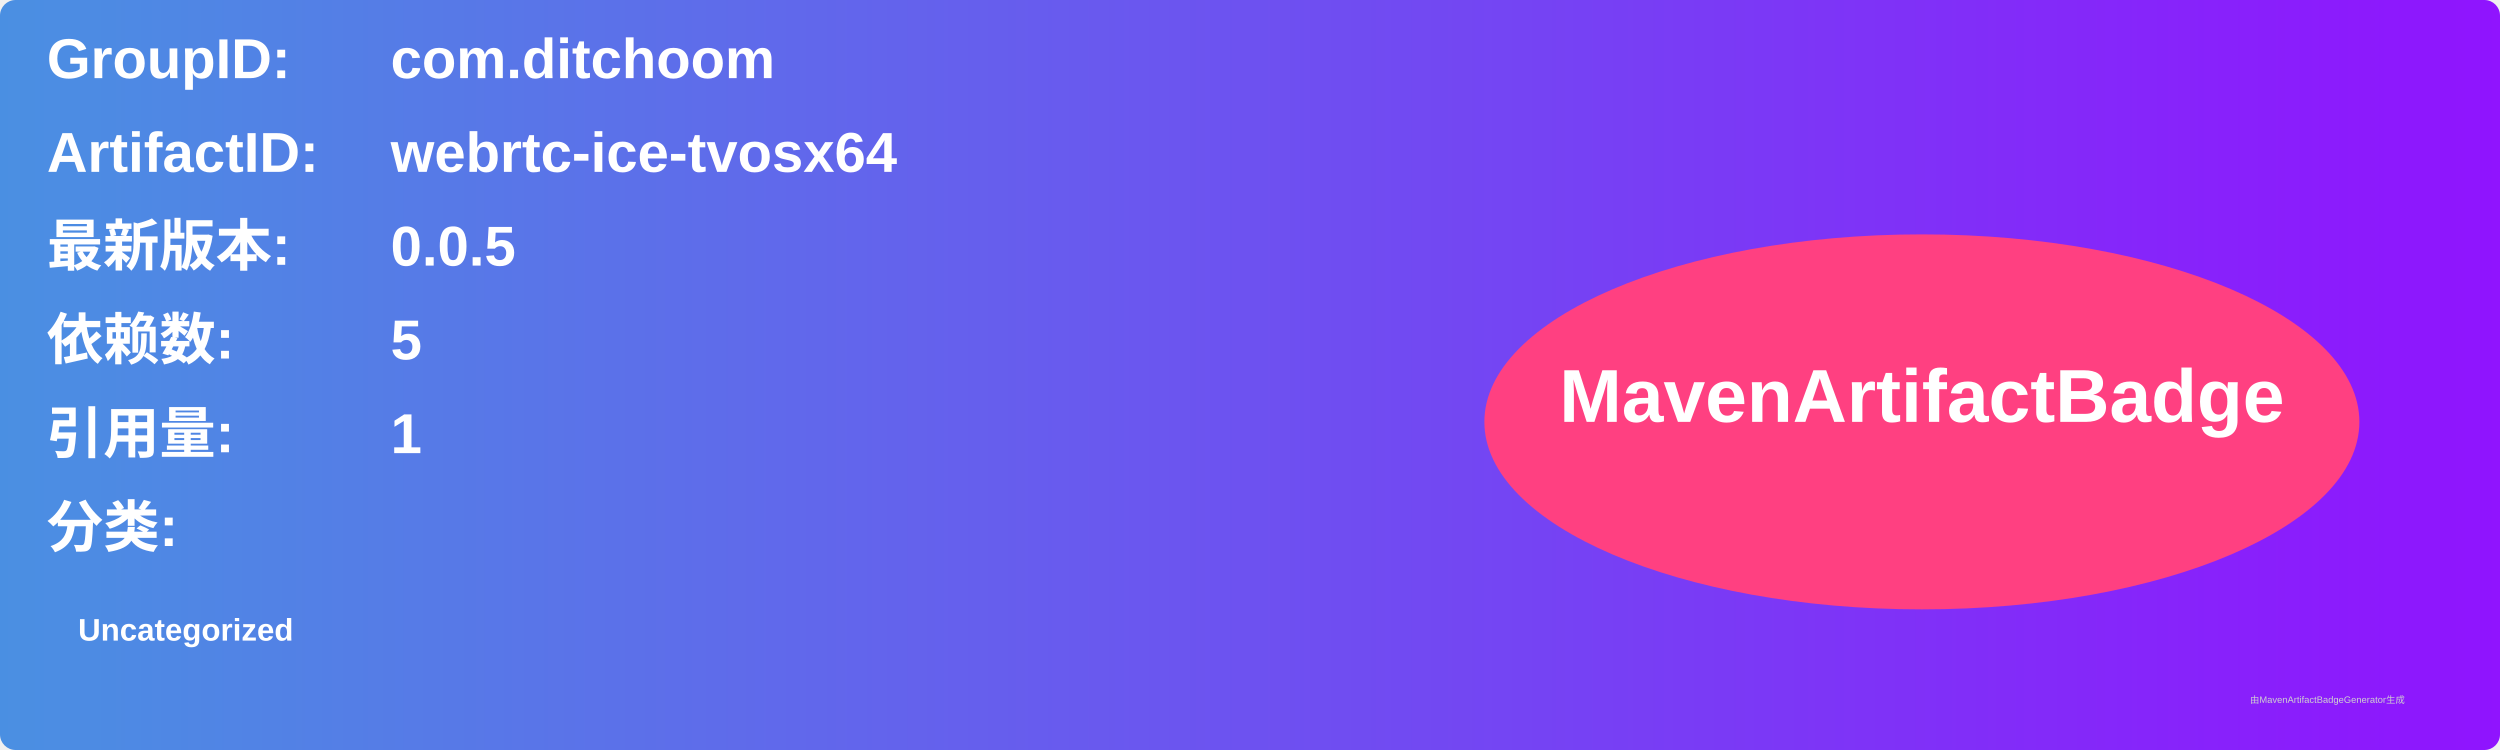
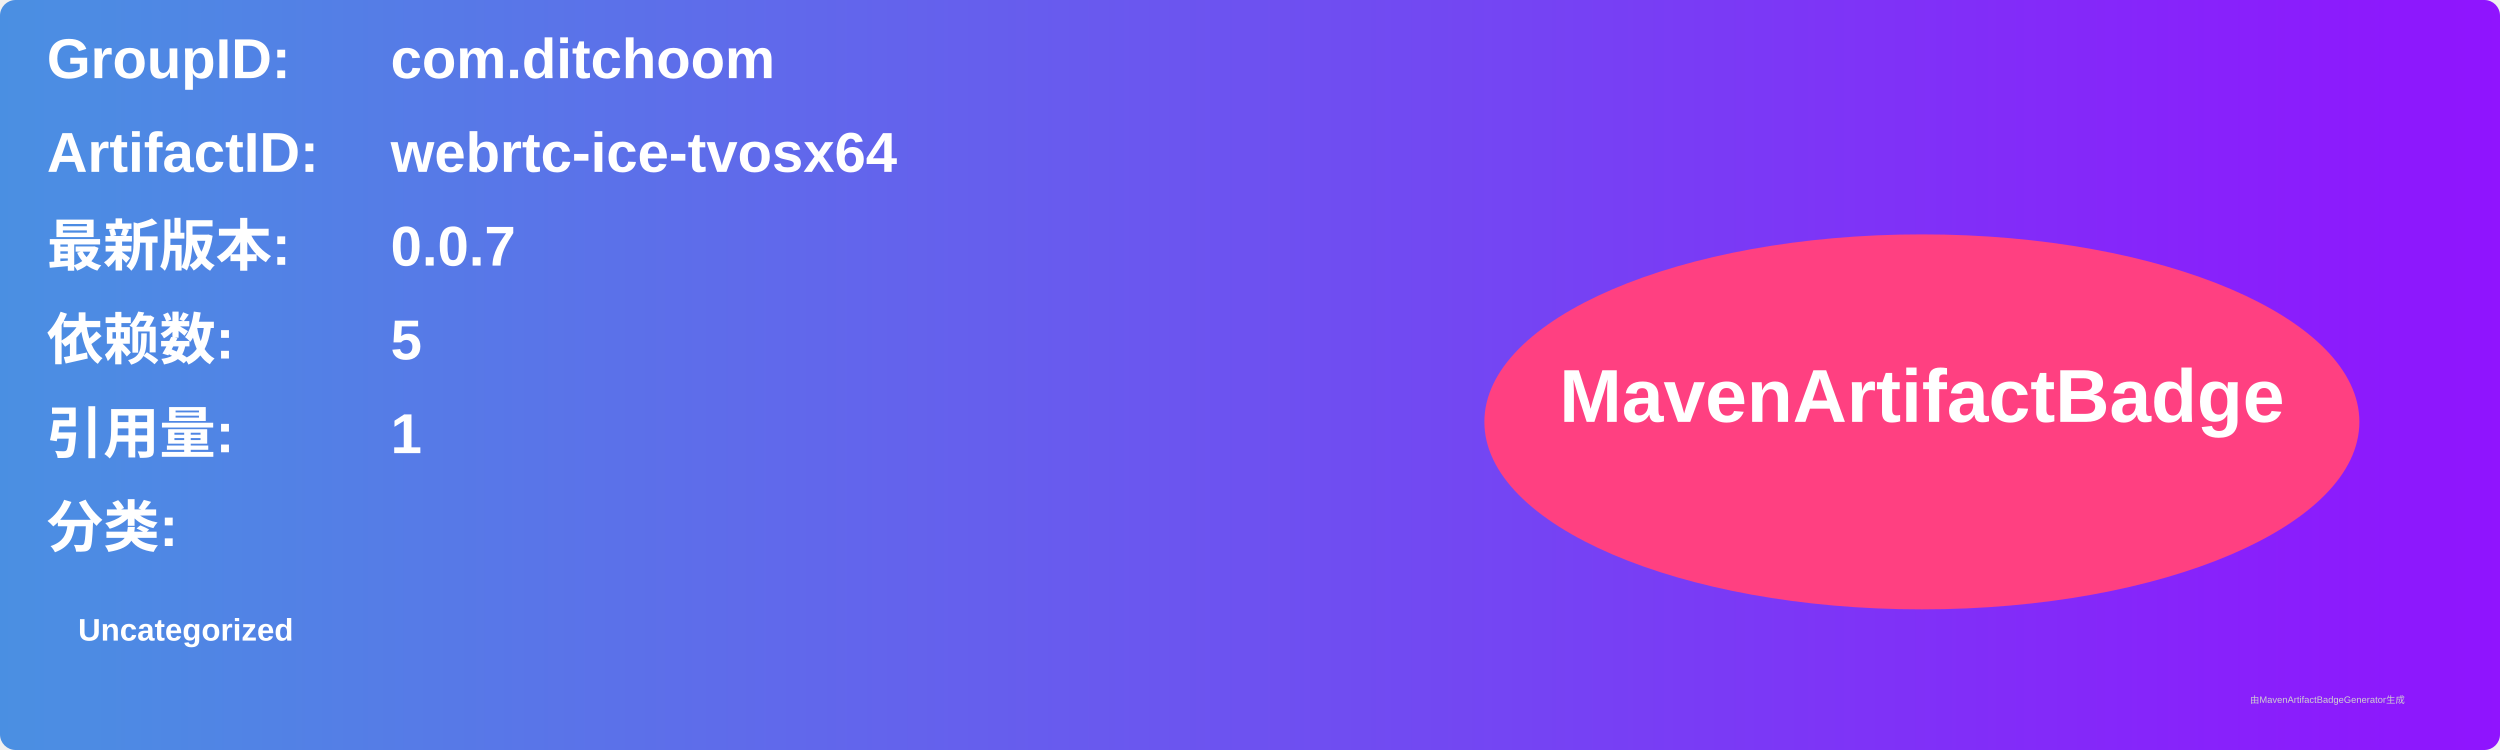
<svg xmlns="http://www.w3.org/2000/svg" width="800" height="240" viewBox="0 0 800 240">
  <linearGradient id="grad" x1="0%" y1="0%" x2="100%" y2="0%">
    <stop offset="0%" stop-color="#4a90e2" />
    <stop offset="100%" stop-color="#9013fe" />
  </linearGradient>
  <rect width="100%" height="100%" rx="5" ry="5" fill="url(#grad)" />
  <g transform="translate(15, 15)">
    <text x="0" y="10" font-family="Arial" font-size="18" fill="white" font-weight="bold" width="260">GroupID:</text>
    <text x="110" y="10" font-family="Arial" font-size="18" fill="white" font-weight="bold" width="460">com.ditchoom</text>
    <text x="0" y="40" font-family="Arial" font-size="18" fill="white" font-weight="bold" width="260">ArtifactID:</text>
    <text x="110" y="40" font-family="Arial" font-size="18" fill="white" font-weight="bold" width="460">webrtc-ice-tvosx64</text>
    <text x="0" y="70" font-family="Arial" font-size="18" fill="white" font-weight="bold">最新版本:</text>
    <text x="110" y="70" font-family="Arial" font-size="18" fill="white" font-weight="bold">
-       <tspan font-weight="bold">0.0.5</tspan>
+       <tspan font-weight="bold">0.0.7</tspan>
    </text>
    <text x="0" y="100" font-family="Arial" font-size="18" fill="white" font-weight="bold">依赖数: </text>
    <text x="110" y="100" font-family="Arial" font-size="18" fill="white">
      <tspan font-weight="bold">5</tspan>
    </text>
    <text x="0" y="130" font-family="Arial" font-size="18" fill="white" font-weight="bold">引用量: </text>
    <text x="110" y="130" font-family="Arial" font-size="18" fill="white">
      <tspan font-weight="bold">1</tspan>
    </text>
    <text x="0" y="160" font-family="Arial" font-size="18" fill="white" font-weight="bold">分类:</text>
    <text x="10" y="190" font-family="Arial" font-size="10" fill="white">
      <tspan font-weight="bold">Uncategorized</tspan>
    </text>
    <ellipse cx="600" cy="120" rx="140" ry="60" fill="#ff4081" />
    <text x="600" y="120" text-anchor="middle" font-family="Arial" font-size="24" fill="white" font-weight="bold">MavenArtifactBadge</text>
  </g>
  <text x="720" y="225" font-family="Arial" font-size="3" fill="#d0d0d0">由MavenArtifactBadgeGenerator生成</text>
</svg>
